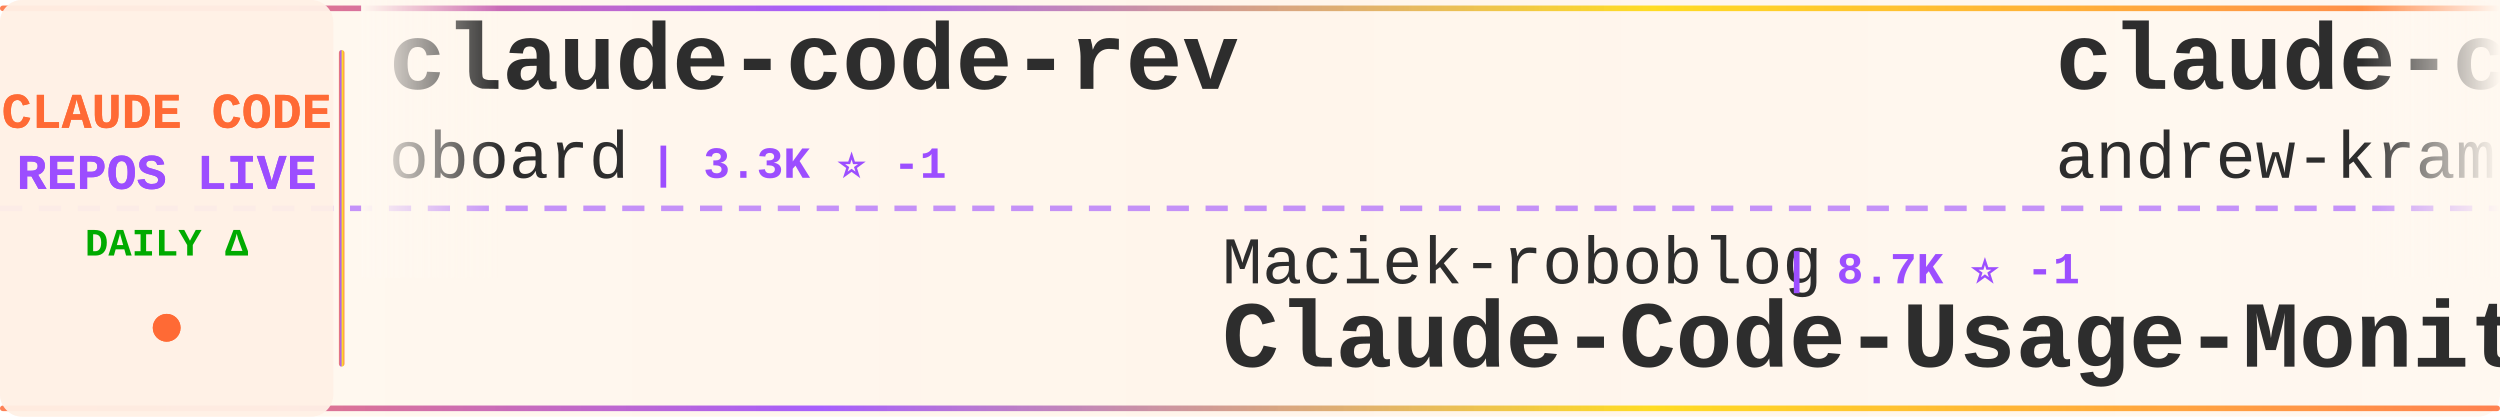
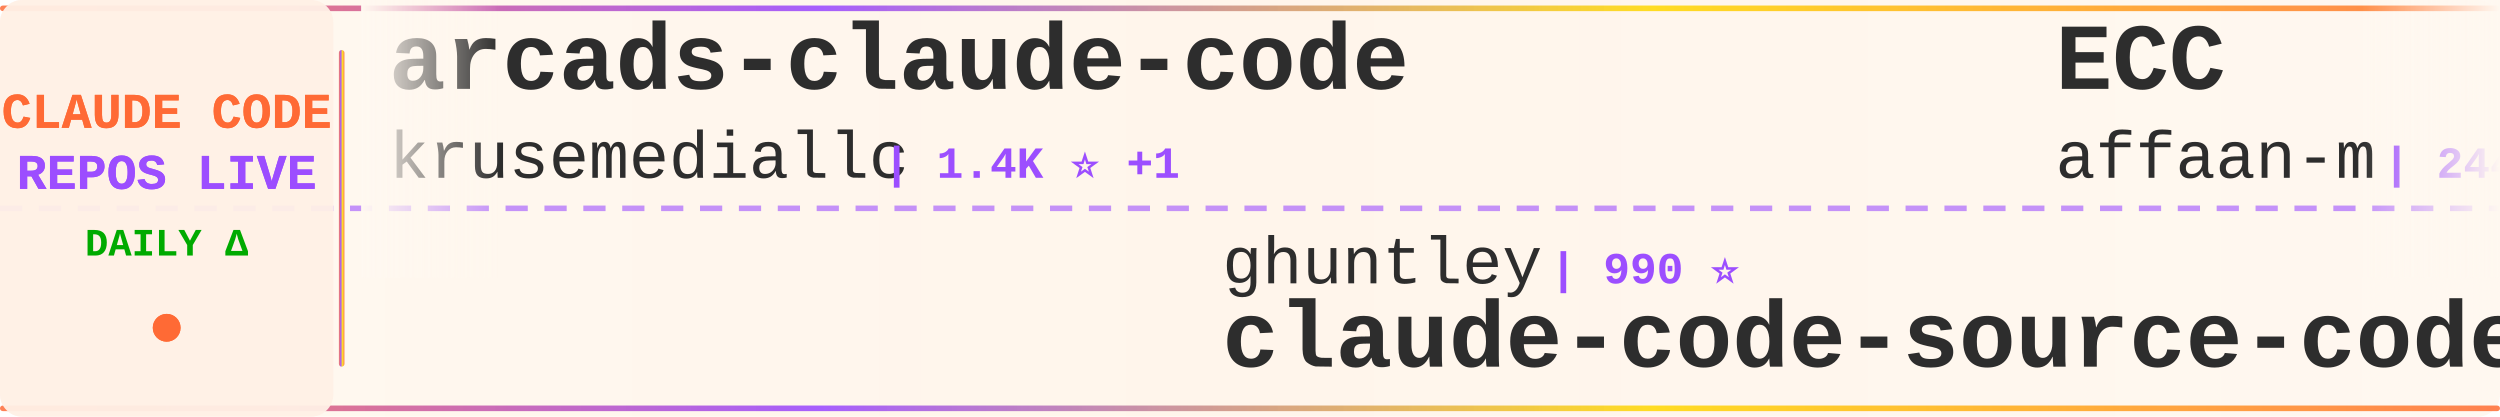
<svg xmlns="http://www.w3.org/2000/svg" width="900" height="150">
  <defs>
    <linearGradient id="tickerBg" x1="0%" y1="0%" x2="100%" y2="0%">
      <stop offset="0%" style="stop-color:#fff8f0;stop-opacity:0.98" />
      <stop offset="50%" style="stop-color:#fff5eb;stop-opacity:1" />
      <stop offset="100%" style="stop-color:#fff8f0;stop-opacity:0.98" />
    </linearGradient>
    <linearGradient id="borderGrad" x1="0%" y1="0%" x2="100%" y2="0%">
      <stop offset="0%" style="stop-color:#FF6B35;stop-opacity:0.85">
        <animate attributeName="stop-opacity" values="0.85;1;0.85" dur="2s" repeatCount="indefinite" />
      </stop>
      <stop offset="33%" style="stop-color:#9C4EFF;stop-opacity:0.9">
        <animate attributeName="stop-opacity" values="0.9;1;0.9" dur="2.2s" repeatCount="indefinite" />
      </stop>
      <stop offset="66%" style="stop-color:#FFD700;stop-opacity:0.85">
        <animate attributeName="stop-opacity" values="0.85;1;0.85" dur="1.8s" repeatCount="indefinite" />
      </stop>
      <stop offset="100%" style="stop-color:#FF6B35;stop-opacity:0.85">
        <animate attributeName="stop-opacity" values="0.85;1;0.85" dur="2s" repeatCount="indefinite" />
      </stop>
    </linearGradient>
    <filter id="textGlow">
      <feGaussianBlur stdDeviation="0.15" result="coloredBlur" />
      <feMerge>
        <feMergeNode in="coloredBlur" />
        <feMergeNode in="SourceGraphic" />
      </feMerge>
    </filter>
    <filter id="metricGlow">
      <feGaussianBlur stdDeviation="0.2" result="coloredBlur" />
      <feMerge>
        <feMergeNode in="coloredBlur" />
        <feMergeNode in="SourceGraphic" />
      </feMerge>
    </filter>
    <linearGradient id="leftFade" x1="0%" y1="0%" x2="100%" y2="0%">
      <stop offset="0%" style="stop-color:#fff8f0;stop-opacity:1" />
      <stop offset="100%" style="stop-color:#fff8f0;stop-opacity:0" />
    </linearGradient>
    <linearGradient id="rightFade" x1="0%" y1="0%" x2="100%" y2="0%">
      <stop offset="0%" style="stop-color:#fff8f0;stop-opacity:0" />
      <stop offset="100%" style="stop-color:#fff8f0;stop-opacity:1" />
    </linearGradient>
  </defs>
  <rect width="900" height="150" fill="url(#tickerBg)" rx="8" />
  <rect x="0" y="2" width="900" height="2" fill="url(#borderGrad)" rx="1" />
  <rect x="0" y="146" width="900" height="2" fill="url(#borderGrad)" rx="1" />
  <line x1="0" y1="75" x2="900" y2="75" stroke="#9C4EFF" stroke-width="2" stroke-dasharray="8 6" opacity="0.6" />
  <rect x="0" y="0" width="120" height="150" fill="#fff0e6" opacity="0.95" rx="8" />
  <text x="60" y="46" font-family="'Courier New', monospace" font-size="18" font-weight="bold" fill="#FF6B35" text-anchor="middle" filter="url(#textGlow)">
    CLAUDE CODE
  </text>
  <text x="60" y="68" font-family="'Courier New', monospace" font-size="18" font-weight="bold" fill="#9C4EFF" text-anchor="middle" filter="url(#textGlow)">
    REPOS LIVE
  </text>
  <text x="60" y="92" font-family="'Courier New', monospace" font-size="14" font-weight="bold" fill="#00aa00" text-anchor="middle">
    DAILY Δ
  </text>
  <circle cx="60" cy="118" r="5" fill="#FF6B35" filter="url(#metricGlow)">
    <animate attributeName="r" values="4;6;4" dur="1.5s" repeatCount="indefinite" />
    <animate attributeName="opacity" values="0.6;1;0.6" dur="1.5s" repeatCount="indefinite" />
  </circle>
  <rect x="122" y="18" width="2" height="114" fill="url(#borderGrad)" rx="1" />
  <clipPath id="tickerClip">
    <rect x="130" y="0" width="770" height="150" />
  </clipPath>
  <g clip-path="url(#tickerClip)">
    <g id="tickerItems">
      <animateTransform attributeName="transform" attributeType="XML" type="translate" from="0 0" to="-3000 0" dur="54s" repeatCount="indefinite" />
      <g transform="translate(0, 0)">
-         <text x="140" y="32" font-family="'Courier New', monospace" font-size="34" font-weight="bold" fill="#2d2d2d">claude-code-rev</text>
-         <text x="140" y="64" font-family="'Courier New', monospace" font-size="24" font-weight="normal" fill="#2d2d2d" opacity="1.0">oboard</text>
-         <text x="234" y="64" font-family="'Courier New', monospace" font-size="16" font-weight="bold" fill="#9C4EFF"> | 3.3K ⭐ -1</text>
+         <text x="140" y="32" font-family="'Courier New', monospace" font-size="34" font-weight="bold" fill="#2d2d2d">arcads-claude-code</text>
+         <text x="140" y="64" font-family="'Courier New', monospace" font-size="24" font-weight="normal" fill="#2d2d2d" opacity="1.0">krusemediallc</text>
+         <text x="318" y="64" font-family="'Courier New', monospace" font-size="16" font-weight="bold" fill="#9C4EFF"> | 1.4K ⭐ +1</text>
      </g>
      <g transform="translate(300, 0)">
-         <text x="140" y="102" font-family="'Courier New', monospace" font-size="24" font-weight="normal" fill="#2d2d2d" opacity="1.0">Maciek-roboblog</text>
-         <text x="342" y="102" font-family="'Courier New', monospace" font-size="16" font-weight="bold" fill="#9C4EFF"> | 8.7K ⭐ -1</text>
-         <text x="140" y="132" font-family="'Courier New', monospace" font-size="34" font-weight="bold" fill="#2d2d2d">Claude-Code-Usage-Monito...</text>
+         <text x="140" y="102" font-family="'Courier New', monospace" font-size="24" font-weight="normal" fill="#2d2d2d" opacity="1.0">ghuntley</text>
+         <text x="258" y="102" font-family="'Courier New', monospace" font-size="16" font-weight="bold" fill="#9C4EFF"> | 990 ⭐</text>
+         <text x="140" y="132" font-family="'Courier New', monospace" font-size="34" font-weight="bold" fill="#2d2d2d">claude-code-source-code-...</text>
      </g>
      <g transform="translate(600, 0)">
-         <text x="140" y="32" font-family="'Courier New', monospace" font-size="34" font-weight="bold" fill="#2d2d2d">claude-code-source-build</text>
-         <text x="140" y="64" font-family="'Courier New', monospace" font-size="24" font-weight="normal" fill="#2d2d2d" opacity="1.0">andrew-kramer-inno</text>
-         <text x="378" y="64" font-family="'Courier New', monospace" font-size="16" font-weight="bold" fill="#9C4EFF"> | 594 ⭐</text>
+         <text x="140" y="32" font-family="'Courier New', monospace" font-size="34" font-weight="bold" fill="#2d2d2d">ECC</text>
+         <text x="140" y="64" font-family="'Courier New', monospace" font-size="24" font-weight="normal" fill="#2d2d2d" opacity="1.0">affaan-m</text>
+         <text x="258" y="64" font-family="'Courier New', monospace" font-size="16" font-weight="bold" fill="#9C4EFF"> | 244.5K ⭐ +85</text>
      </g>
      <g transform="translate(900, 0)">
-         <text x="140" y="102" font-family="'Courier New', monospace" font-size="24" font-weight="normal" fill="#2d2d2d" opacity="1.0">RichardAtCT</text>
-         <text x="294" y="102" font-family="'Courier New', monospace" font-size="16" font-weight="bold" fill="#9C4EFF"> | 2.8K ⭐ +1</text>
-         <text x="140" y="132" font-family="'Courier New', monospace" font-size="34" font-weight="bold" fill="#2d2d2d">claude-code-telegram</text>
+         <text x="140" y="102" font-family="'Courier New', monospace" font-size="24" font-weight="normal" fill="#2d2d2d" opacity="1.0">musistudio</text>
+         <text x="282" y="102" font-family="'Courier New', monospace" font-size="16" font-weight="bold" fill="#9C4EFF"> | 37.0K ⭐ +5</text>
+         <text x="140" y="132" font-family="'Courier New', monospace" font-size="34" font-weight="bold" fill="#2d2d2d">claude-code-router</text>
      </g>
      <g transform="translate(1200, 0)">
-         <text x="140" y="32" font-family="'Courier New', monospace" font-size="34" font-weight="bold" fill="#2d2d2d">claude-code</text>
-         <text x="140" y="64" font-family="'Courier New', monospace" font-size="24" font-weight="normal" fill="#2d2d2d" opacity="1.0">tanbiralam</text>
-         <text x="282" y="64" font-family="'Courier New', monospace" font-size="16" font-weight="bold" fill="#9C4EFF"> | 2.2K ⭐ +1</text>
+         <text x="140" y="32" font-family="'Courier New', monospace" font-size="34" font-weight="bold" fill="#2d2d2d">claude-code-my-workflow</text>
+         <text x="140" y="64" font-family="'Courier New', monospace" font-size="24" font-weight="normal" fill="#2d2d2d" opacity="1.0">pedrohcgs</text>
+         <text x="270" y="64" font-family="'Courier New', monospace" font-size="16" font-weight="bold" fill="#9C4EFF"> | 1.5K ⭐ +1</text>
      </g>
      <g transform="translate(1500, 0)">
-         <text x="140" y="102" font-family="'Courier New', monospace" font-size="24" font-weight="normal" fill="#2d2d2d" opacity="1.0">https-deeplearning-ai</text>
-         <text x="414" y="102" font-family="'Courier New', monospace" font-size="16" font-weight="bold" fill="#9C4EFF"> | 546 ⭐ -1</text>
-         <text x="140" y="132" font-family="'Courier New', monospace" font-size="34" font-weight="bold" fill="#2d2d2d">sc-claude-code-files</text>
+         <text x="140" y="102" font-family="'Courier New', monospace" font-size="24" font-weight="normal" fill="#2d2d2d" opacity="1.0">KPR111</text>
+         <text x="234" y="102" font-family="'Courier New', monospace" font-size="16" font-weight="bold" fill="#9C4EFF"> | 18 ⭐</text>
+         <text x="140" y="132" font-family="'Courier New', monospace" font-size="34" font-weight="bold" fill="#2d2d2d">Claude-Code</text>
      </g>
      <g transform="translate(1800, 0)">
-         <text x="140" y="32" font-family="'Courier New', monospace" font-size="34" font-weight="bold" fill="#2d2d2d">claude-coder</text>
-         <text x="140" y="64" font-family="'Courier New', monospace" font-size="24" font-weight="normal" fill="#2d2d2d" opacity="1.0">kodu-ai</text>
-         <text x="246" y="64" font-family="'Courier New', monospace" font-size="16" font-weight="bold" fill="#9C4EFF"> | 5.2K ⭐</text>
+         <text x="140" y="32" font-family="'Courier New', monospace" font-size="34" font-weight="bold" fill="#2d2d2d">skills</text>
+         <text x="140" y="64" font-family="'Courier New', monospace" font-size="24" font-weight="normal" fill="#2d2d2d" opacity="1.0">anthropics</text>
+         <text x="282" y="64" font-family="'Courier New', monospace" font-size="16" font-weight="bold" fill="#9C4EFF"> | 172.6K ⭐ +41</text>
      </g>
      <g transform="translate(2100, 0)">
-         <text x="140" y="102" font-family="'Courier New', monospace" font-size="24" font-weight="normal" fill="#2d2d2d" opacity="1.0">wanshuiyin</text>
-         <text x="282" y="102" font-family="'Courier New', monospace" font-size="16" font-weight="bold" fill="#9C4EFF"> | 15.5K ⭐ +11</text>
-         <text x="140" y="132" font-family="'Courier New', monospace" font-size="34" font-weight="bold" fill="#2d2d2d">Auto-claude-code-researc...</text>
+         <text x="140" y="102" font-family="'Courier New', monospace" font-size="24" font-weight="normal" fill="#2d2d2d" opacity="1.0">multica-ai</text>
+         <text x="282" y="102" font-family="'Courier New', monospace" font-size="16" font-weight="bold" fill="#9C4EFF"> | 208.8K ⭐ +49</text>
+         <text x="140" y="132" font-family="'Courier New', monospace" font-size="34" font-weight="bold" fill="#2d2d2d">andrej-karpathy-skills</text>
      </g>
      <g transform="translate(2400, 0)">
-         <text x="140" y="32" font-family="'Courier New', monospace" font-size="34" font-weight="bold" fill="#2d2d2d">claude-code</text>
-         <text x="140" y="64" font-family="'Courier New', monospace" font-size="24" font-weight="normal" fill="#2d2d2d" opacity="1.0">RishabhK103</text>
-         <text x="294" y="64" font-family="'Courier New', monospace" font-size="16" font-weight="bold" fill="#9C4EFF"> | 105 ⭐</text>
+         <text x="140" y="32" font-family="'Courier New', monospace" font-size="34" font-weight="bold" fill="#2d2d2d">claude-code-tips</text>
+         <text x="140" y="64" font-family="'Courier New', monospace" font-size="24" font-weight="normal" fill="#2d2d2d" opacity="1.0">ykdojo</text>
+         <text x="234" y="64" font-family="'Courier New', monospace" font-size="16" font-weight="bold" fill="#9C4EFF"> | 10.0K ⭐ +2</text>
      </g>
      <g transform="translate(2700, 0)">
-         <text x="140" y="102" font-family="'Courier New', monospace" font-size="24" font-weight="normal" fill="#2d2d2d" opacity="1.0">1rgs</text>
-         <text x="210" y="102" font-family="'Courier New', monospace" font-size="16" font-weight="bold" fill="#9C4EFF"> | 3.7K ⭐ +1</text>
-         <text x="140" y="132" font-family="'Courier New', monospace" font-size="34" font-weight="bold" fill="#2d2d2d">claude-code-proxy</text>
+         <text x="140" y="102" font-family="'Courier New', monospace" font-size="24" font-weight="normal" fill="#2d2d2d" opacity="1.0">Yeachan-Heo</text>
+         <text x="294" y="102" font-family="'Courier New', monospace" font-size="16" font-weight="bold" fill="#9C4EFF"> | 38.9K ⭐ +1</text>
+         <text x="140" y="132" font-family="'Courier New', monospace" font-size="34" font-weight="bold" fill="#2d2d2d">oh-my-claudecode</text>
      </g>
      <g transform="translate(3000, 0)">
-         <text x="140" y="32" font-family="'Courier New', monospace" font-size="34" font-weight="bold" fill="#2d2d2d">claude-code-rev</text>
-         <text x="140" y="64" font-family="'Courier New', monospace" font-size="24" font-weight="normal" fill="#2d2d2d" opacity="1.0">oboard</text>
-         <text x="234" y="64" font-family="'Courier New', monospace" font-size="16" font-weight="bold" fill="#9C4EFF"> | 3.3K ⭐ -1</text>
+         <text x="140" y="32" font-family="'Courier New', monospace" font-size="34" font-weight="bold" fill="#2d2d2d">arcads-claude-code</text>
+         <text x="140" y="64" font-family="'Courier New', monospace" font-size="24" font-weight="normal" fill="#2d2d2d" opacity="1.0">krusemediallc</text>
+         <text x="318" y="64" font-family="'Courier New', monospace" font-size="16" font-weight="bold" fill="#9C4EFF"> | 1.4K ⭐ +1</text>
      </g>
      <g transform="translate(3300, 0)">
-         <text x="140" y="102" font-family="'Courier New', monospace" font-size="24" font-weight="normal" fill="#2d2d2d" opacity="1.0">Maciek-roboblog</text>
-         <text x="342" y="102" font-family="'Courier New', monospace" font-size="16" font-weight="bold" fill="#9C4EFF"> | 8.7K ⭐ -1</text>
-         <text x="140" y="132" font-family="'Courier New', monospace" font-size="34" font-weight="bold" fill="#2d2d2d">Claude-Code-Usage-Monito...</text>
+         <text x="140" y="102" font-family="'Courier New', monospace" font-size="24" font-weight="normal" fill="#2d2d2d" opacity="1.0">ghuntley</text>
+         <text x="258" y="102" font-family="'Courier New', monospace" font-size="16" font-weight="bold" fill="#9C4EFF"> | 990 ⭐</text>
+         <text x="140" y="132" font-family="'Courier New', monospace" font-size="34" font-weight="bold" fill="#2d2d2d">claude-code-source-code-...</text>
      </g>
      <g transform="translate(3600, 0)">
-         <text x="140" y="32" font-family="'Courier New', monospace" font-size="34" font-weight="bold" fill="#2d2d2d">claude-code-source-build</text>
-         <text x="140" y="64" font-family="'Courier New', monospace" font-size="24" font-weight="normal" fill="#2d2d2d" opacity="1.0">andrew-kramer-inno</text>
-         <text x="378" y="64" font-family="'Courier New', monospace" font-size="16" font-weight="bold" fill="#9C4EFF"> | 594 ⭐</text>
+         <text x="140" y="32" font-family="'Courier New', monospace" font-size="34" font-weight="bold" fill="#2d2d2d">ECC</text>
+         <text x="140" y="64" font-family="'Courier New', monospace" font-size="24" font-weight="normal" fill="#2d2d2d" opacity="1.0">affaan-m</text>
+         <text x="258" y="64" font-family="'Courier New', monospace" font-size="16" font-weight="bold" fill="#9C4EFF"> | 244.5K ⭐ +85</text>
      </g>
      <g transform="translate(3900, 0)">
-         <text x="140" y="102" font-family="'Courier New', monospace" font-size="24" font-weight="normal" fill="#2d2d2d" opacity="1.0">RichardAtCT</text>
-         <text x="294" y="102" font-family="'Courier New', monospace" font-size="16" font-weight="bold" fill="#9C4EFF"> | 2.8K ⭐ +1</text>
-         <text x="140" y="132" font-family="'Courier New', monospace" font-size="34" font-weight="bold" fill="#2d2d2d">claude-code-telegram</text>
+         <text x="140" y="102" font-family="'Courier New', monospace" font-size="24" font-weight="normal" fill="#2d2d2d" opacity="1.0">musistudio</text>
+         <text x="282" y="102" font-family="'Courier New', monospace" font-size="16" font-weight="bold" fill="#9C4EFF"> | 37.0K ⭐ +5</text>
+         <text x="140" y="132" font-family="'Courier New', monospace" font-size="34" font-weight="bold" fill="#2d2d2d">claude-code-router</text>
      </g>
    </g>
  </g>
  <rect x="130" y="0" width="50" height="100" fill="url(#leftFade)" />
  <rect x="850" y="0" width="50" height="100" fill="url(#rightFade)" />
</svg>
